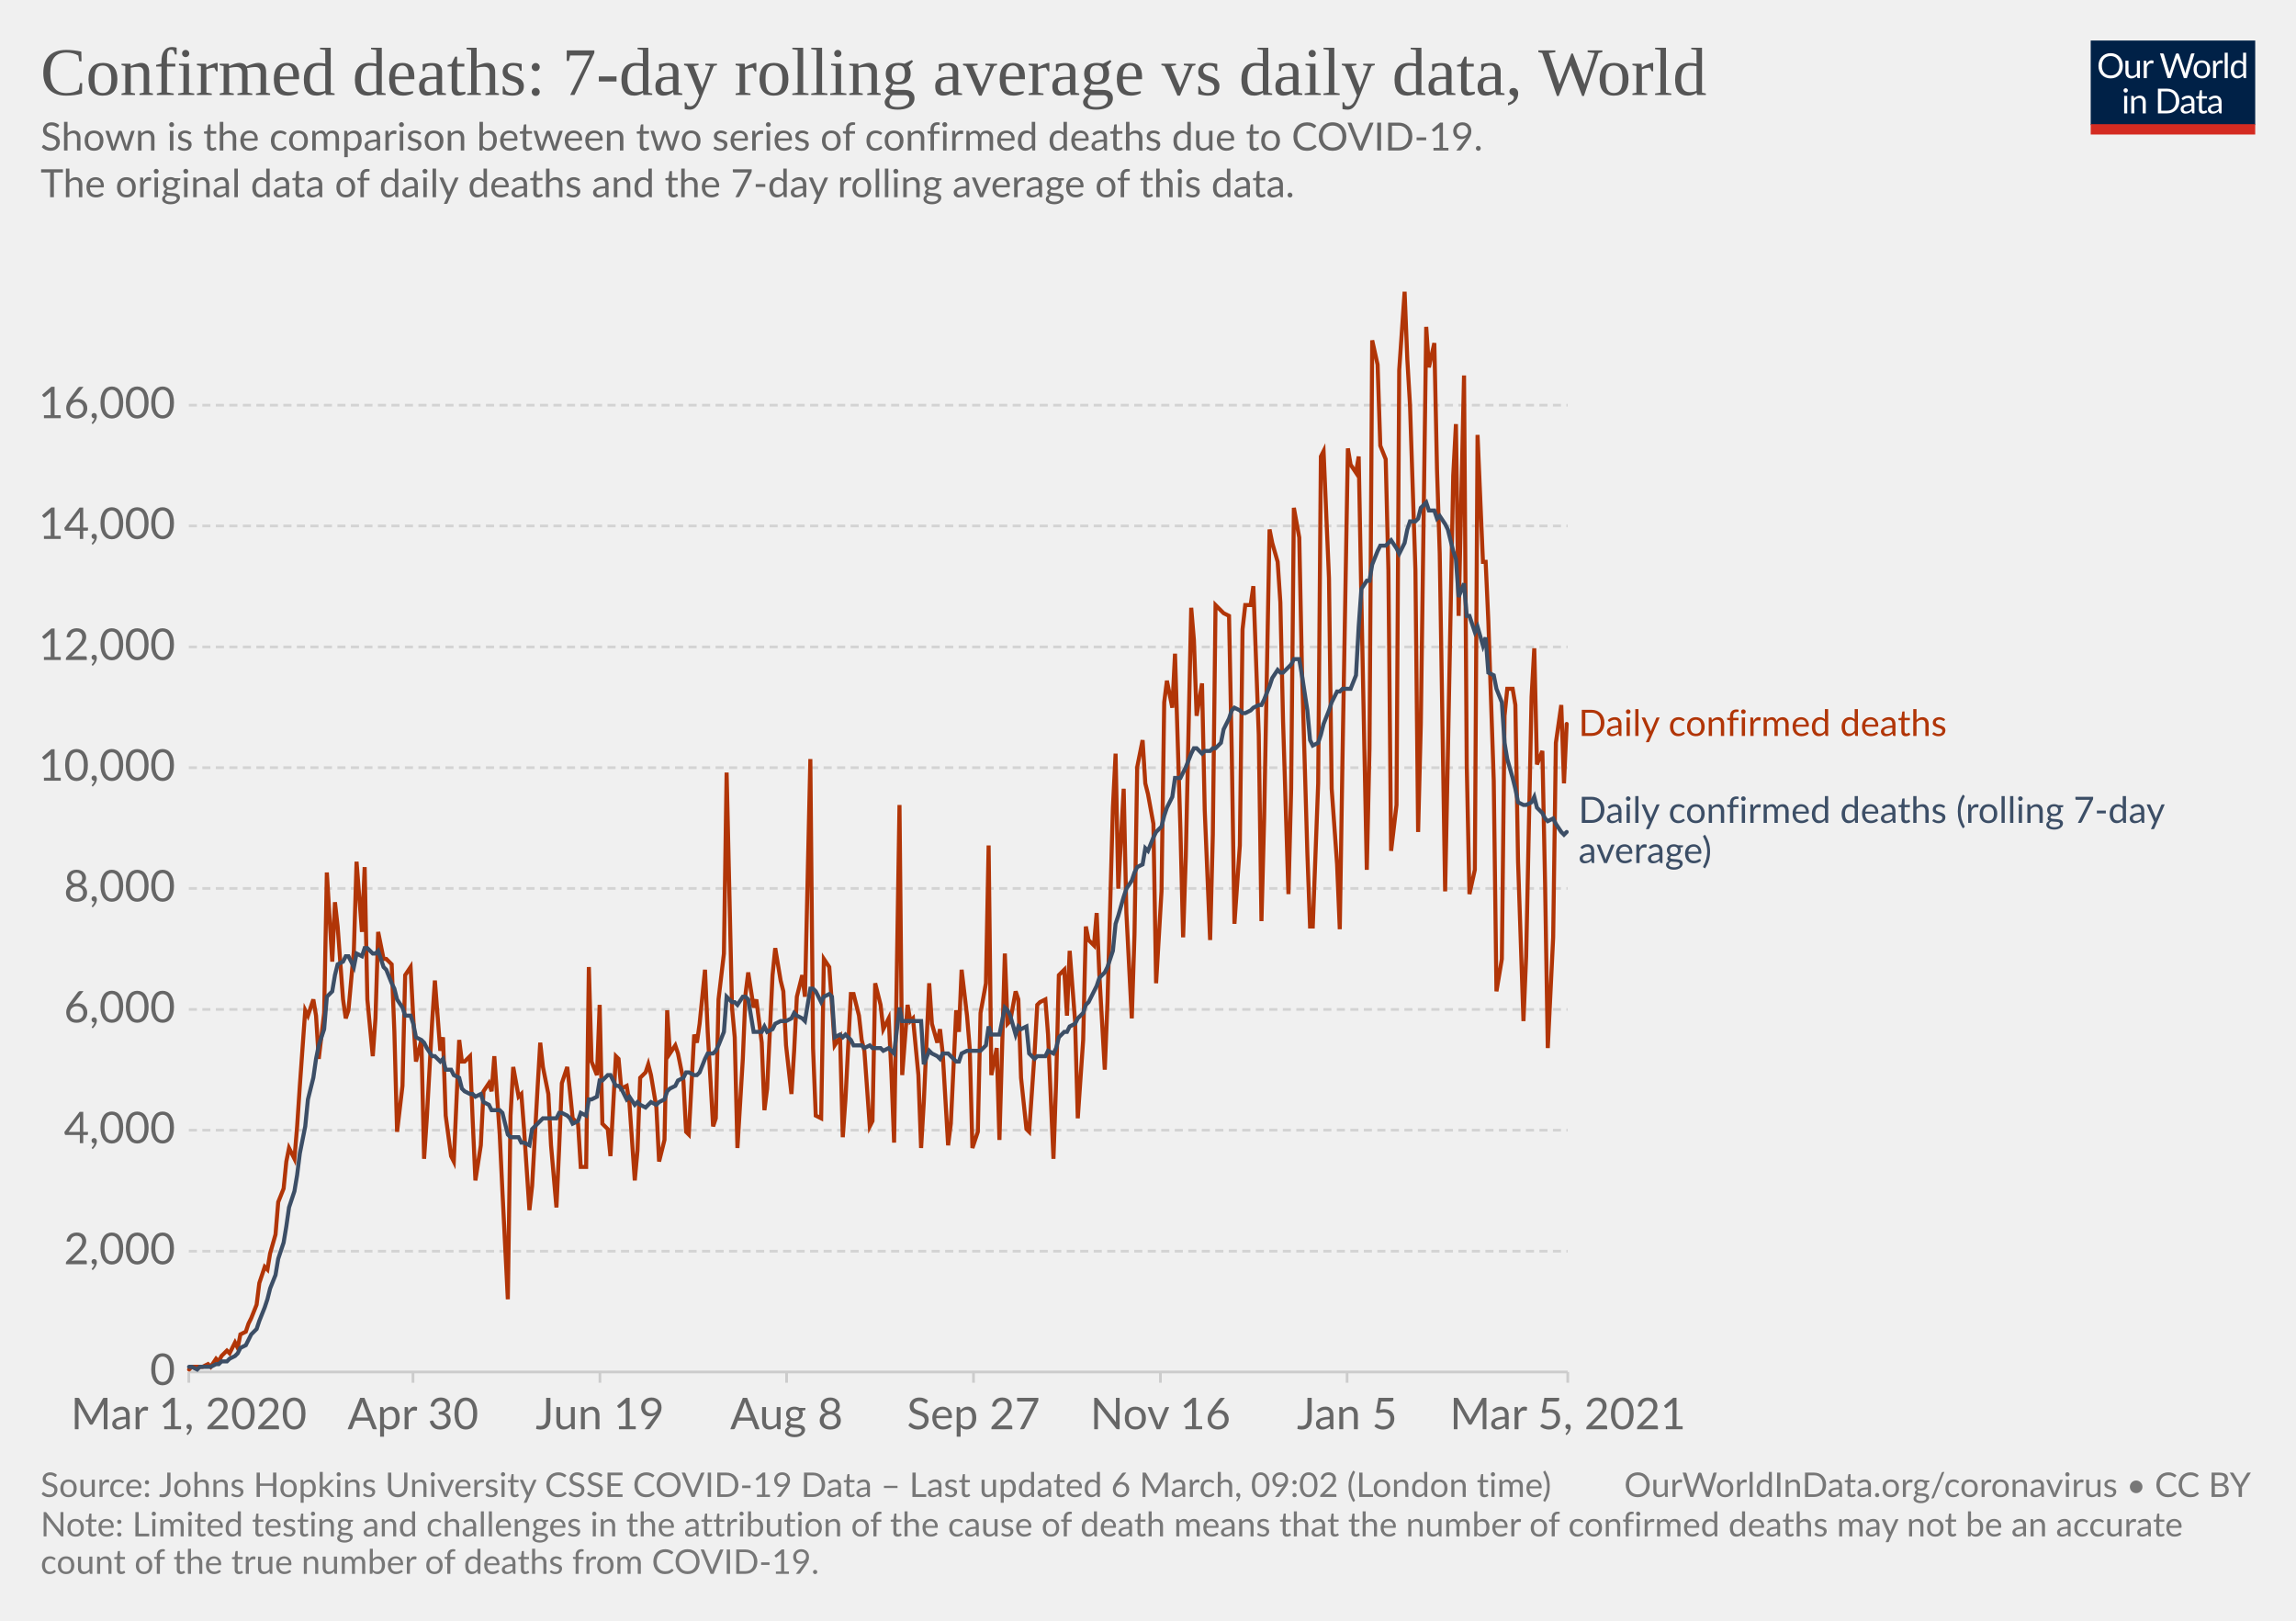
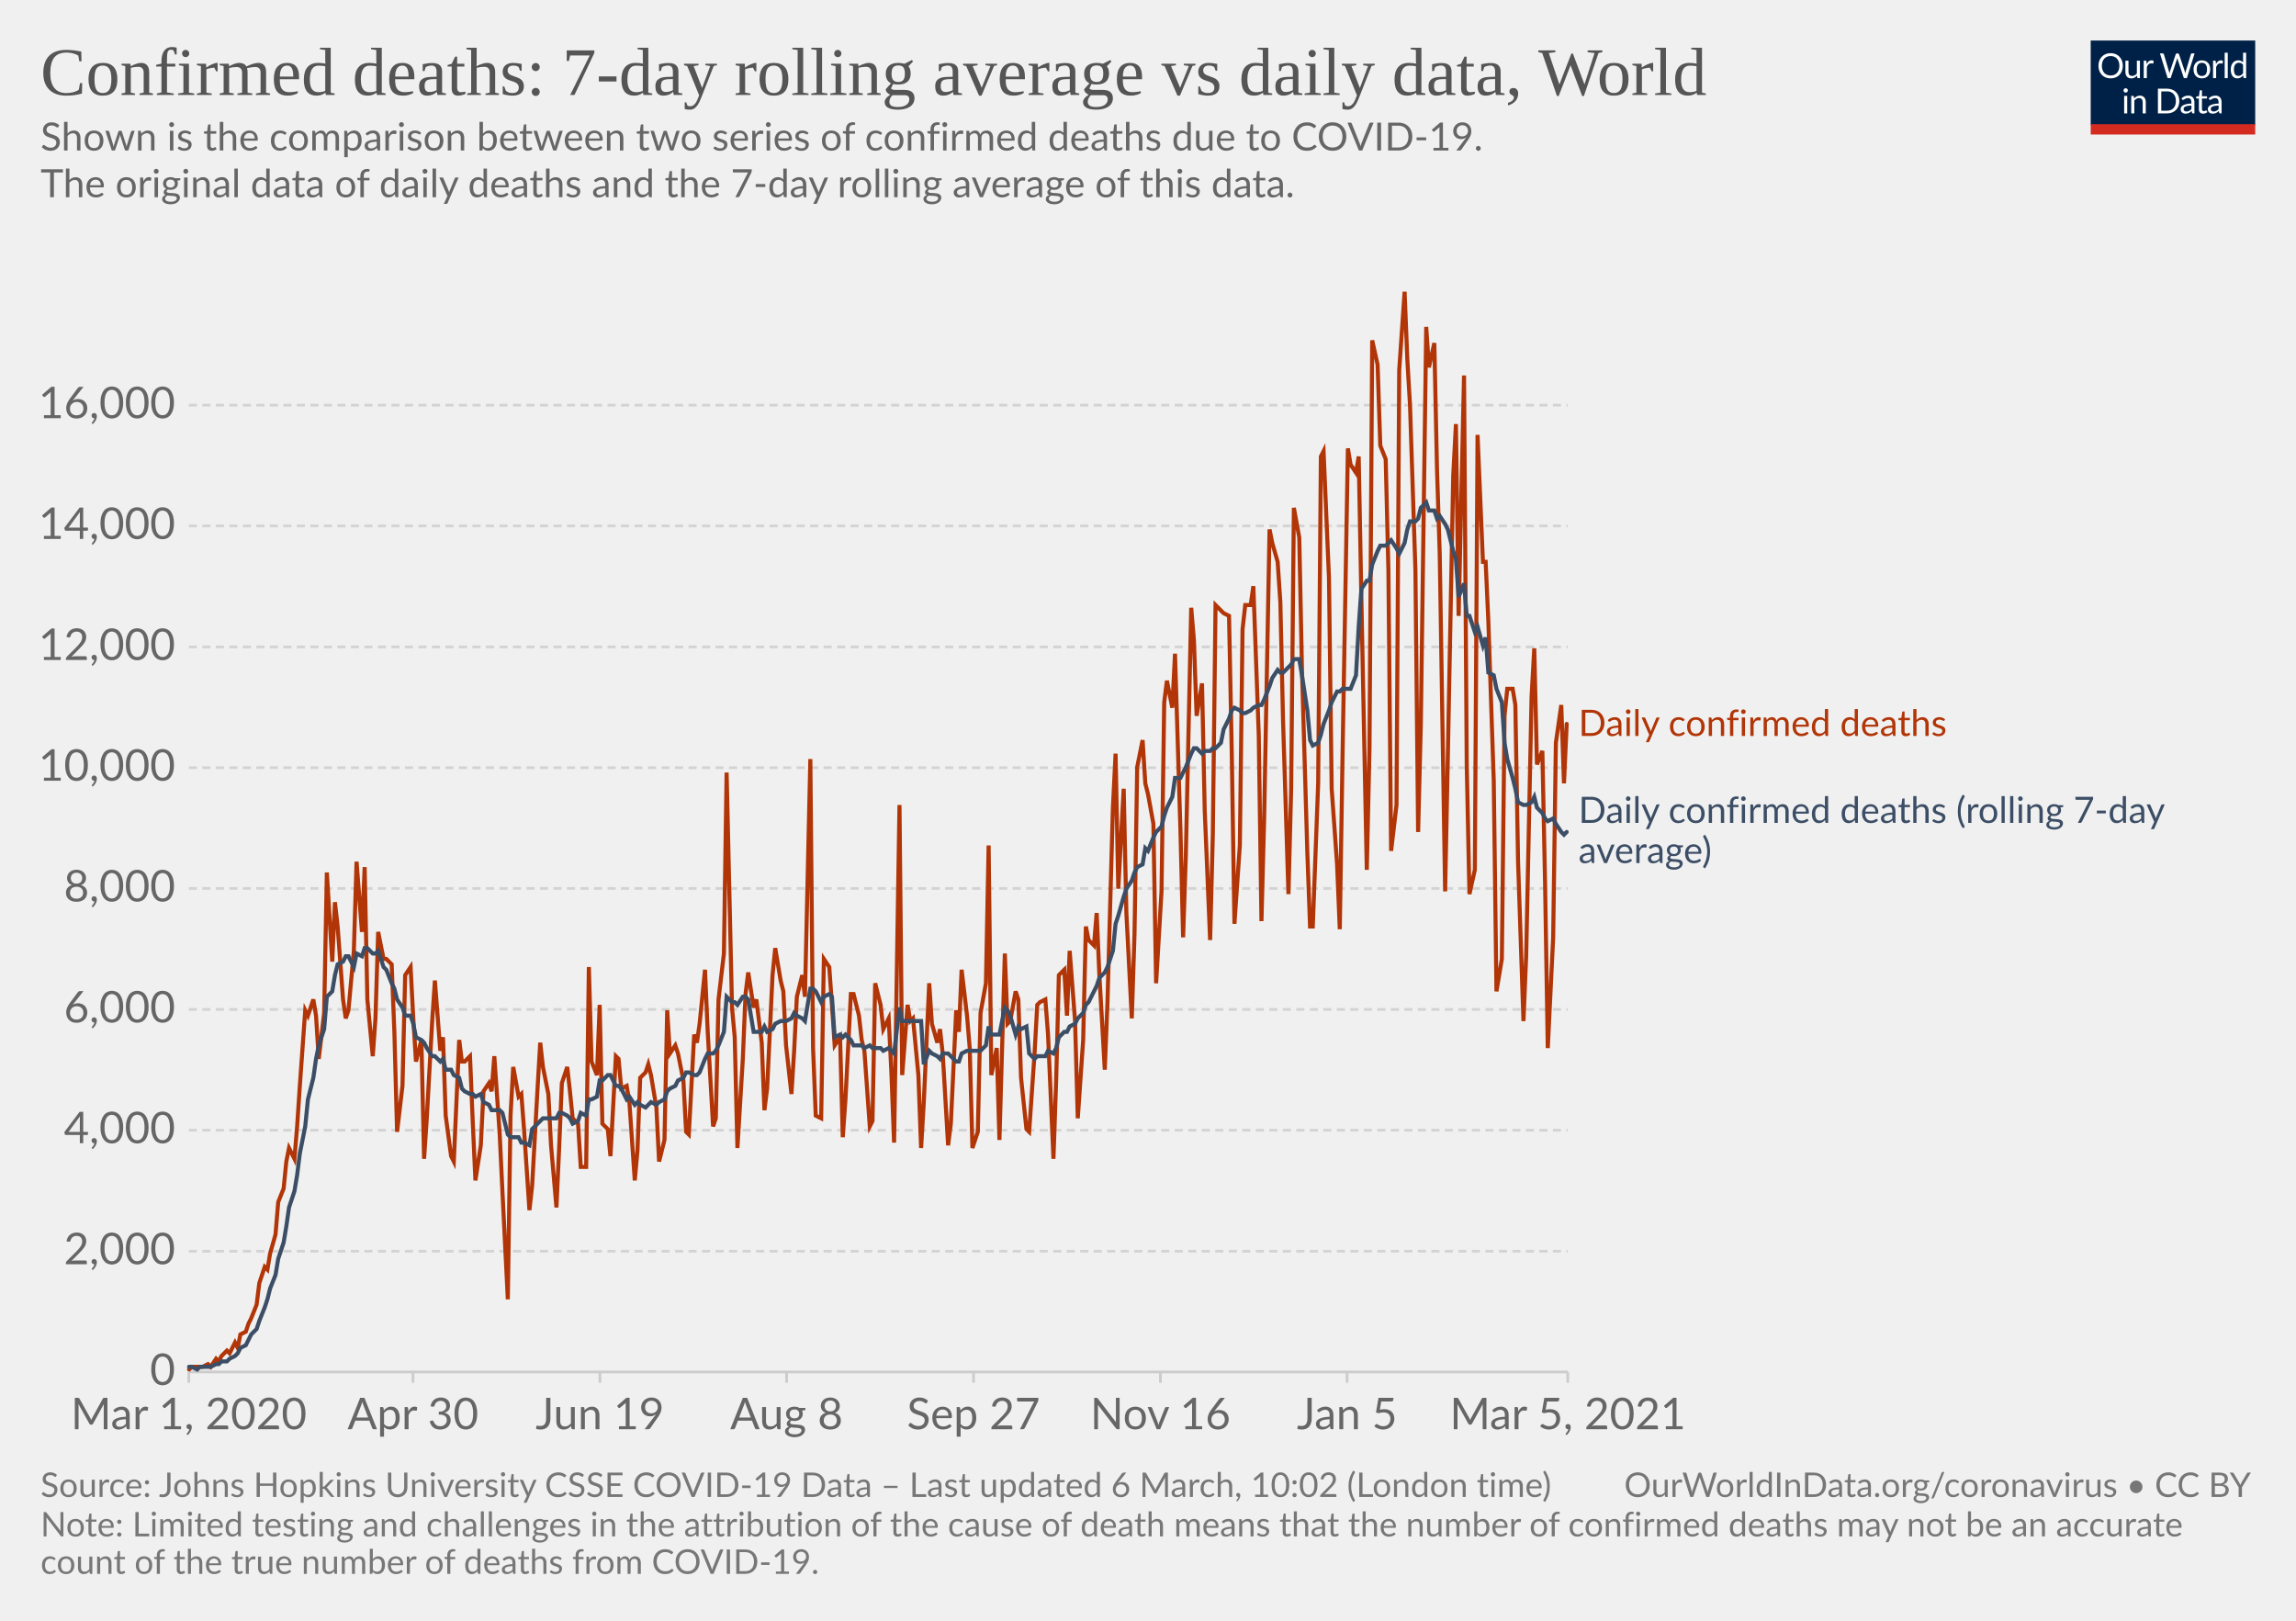
<svg xmlns="http://www.w3.org/2000/svg" version="1.1" style="background-color:#fff;-webkit-font-smoothing:antialiased" width="850" height="600" viewBox="0 0 850 600" font-family="Lato,'Helvetica Neue',Helvetica,Arial,sans-serif" font-size="18" text-rendering="optimizeLegibility">
  <g class="HeaderView">
    <g transform="matrix(.29 0 0 .29 774 15)">
      <svg width="210" height="120" viewBox="0 0 210 120" fill="none">
        <g clip-path="url(#clip0)">
          <path d="M0 0h210v107.89H0V0z" fill="#002147" />
          <path d="M40.98 32.25c0 2.36-.38 4.53-1.12 6.51a14.26 14.26 0 01-8.1 8.4c-1.9.78-4.02 1.17-6.34 1.17a16.6 16.6 0 01-6.33-1.17 14.31 14.31 0 01-8.08-8.4 18.29 18.29 0 01-1.12-6.51c0-2.36.38-4.53 1.12-6.5.75-1.97 1.8-3.67 3.17-5.1a14.32 14.32 0 014.9-3.34c1.92-.8 4.03-1.19 6.34-1.19 2.32 0 4.43.4 6.34 1.19 1.92.8 3.56 1.9 4.93 3.34a14.87 14.87 0 013.17 5.1 18.1 18.1 0 011.12 6.5zm-4.38 0c0-1.94-.26-3.68-.8-5.22a10.91 10.91 0 00-2.24-3.89 9.68 9.68 0 00-3.52-2.46 11.95 11.95 0 00-4.62-.86c-1.68 0-3.21.28-4.6.86a9.88 9.88 0 00-3.54 2.46 10.91 10.91 0 00-2.24 3.9c-.53 1.53-.8 3.27-.8 5.2 0 1.94.27 3.68.8 5.22a11.17 11.17 0 002.24 3.9 10.01 10.01 0 003.55 2.44c1.38.56 2.9.83 4.6.83s3.24-.27 4.61-.83a9.8 9.8 0 003.52-2.44 11.17 11.17 0 002.25-3.9c.53-1.54.8-3.28.8-5.21zm26.22-6.54V48H60.5c-.56 0-.9-.27-1.05-.81l-.31-2.4a12.45 12.45 0 01-3.26 2.6c-1.2.64-2.58.96-4.13.96-1.22 0-2.3-.2-3.24-.6a6.52 6.52 0 01-2.33-1.7 7.37 7.37 0 01-1.43-2.67c-.3-1.04-.46-2.2-.46-3.45V25.7h3.91v14.22c0 1.68.38 2.99 1.15 3.91.77.93 1.96 1.39 3.54 1.39 1.16 0 2.24-.27 3.23-.82a10.42 10.42 0 002.8-2.28V25.7h3.91zm8.61 4.47a9.94 9.94 0 012.6-3.56 5.64 5.64 0 013.76-1.3c.47 0 .92.05 1.34.15.44.1.83.27 1.17.49l-.3 2.92c-.09.37-.3.55-.66.55-.2 0-.5-.04-.9-.13a6.21 6.21 0 00-3.24.18 4.23 4.23 0 00-1.47.92c-.42.4-.81.9-1.17 1.5-.33.58-.64 1.26-.92 2.02V48H67.7V25.71h2.25c.42 0 .72.08.88.25.16.16.27.44.33.83l.26 3.39zm61.16-13.7L122.75 48h-3.82l-7.99-24.05a21.95 21.95 0 01-.42-1.58 38.36 38.36 0 01-.44 1.58L102.05 48h-3.83L88.4 16.47h3.54c.38 0 .7.1.95.29.26.2.43.43.5.73l6.52 21.9.28 1.28.29 1.46.3-1.46.38-1.27 7.41-21.91c.1-.25.26-.48.51-.69.27-.22.58-.33.95-.33h1.23c.38 0 .69.1.92.29a1.77 1.77 0 01.53.73l7.4 21.9a28.4 28.4 0 01.68 2.62 29.52 29.52 0 01.52-2.61l6.54-21.91a1.31 1.31 0 01.48-.7c.27-.21.58-.32.95-.32h3.32zm9.35 8.88c1.63 0 3.1.27 4.4.82a9.43 9.43 0 015.46 5.94c.5 1.4.74 2.98.74 4.73 0 1.76-.25 3.34-.74 4.75a9.43 9.43 0 01-5.46 5.92c-1.3.52-2.77.79-4.4.79-1.64 0-3.12-.27-4.44-.8a9.42 9.42 0 01-3.35-2.3c-.92-1-1.63-2.2-2.13-3.61-.49-1.41-.73-3-.73-4.75s.24-3.33.73-4.73c.5-1.43 1.2-2.64 2.13-3.63a9.4 9.4 0 013.35-2.31c1.32-.55 2.8-.82 4.44-.82zm0 19.89c2.2 0 3.84-.73 4.93-2.2 1.08-1.48 1.63-3.54 1.63-6.18 0-2.66-.55-4.72-1.63-6.2-1.09-1.49-2.73-2.23-4.93-2.23-1.12 0-2.09.2-2.93.57a5.71 5.71 0 00-2.06 1.65 7.5 7.5 0 00-1.24 2.67c-.26 1.04-.4 2.22-.4 3.54 0 2.64.55 4.7 1.64 6.18 1.1 1.47 2.76 2.2 4.99 2.2zm17.97-15.07a9.94 9.94 0 012.6-3.56 5.64 5.64 0 013.76-1.3c.47 0 .91.05 1.34.15.44.1.83.27 1.16.49l-.28 2.92c-.09.37-.31.55-.66.55-.2 0-.5-.04-.9-.13a6.2 6.2 0 00-3.24.18 4.23 4.23 0 00-1.47.92c-.43.4-.82.9-1.17 1.5a13.1 13.1 0 00-.92 2.02V48h-3.94V25.71h2.24c.43 0 .72.08.88.25.17.16.28.44.33.83l.27 3.39zm15.04-14.59V48h-3.92V15.6h3.92zm19.55 15.43a6.22 6.22 0 00-2.38-2.05 6.7 6.7 0 00-2.86-.6c-2.07 0-3.66.75-4.77 2.23-1.12 1.48-1.68 3.6-1.68 6.33 0 1.46.13 2.7.38 3.74a7.29 7.29 0 001.1 2.56 4.35 4.35 0 001.78 1.45c.7.3 1.5.46 2.4.46 1.29 0 2.41-.3 3.36-.88a9.6 9.6 0 002.67-2.49V31.02zm3.91-15.43V48h-2.33c-.56 0-.9-.27-1.06-.81l-.35-2.71a12.13 12.13 0 01-3.25 2.77 8.28 8.28 0 01-4.23 1.06 7.31 7.31 0 01-6.14-2.9c-.73-.96-1.3-2.15-1.69-3.57a18.35 18.35 0 01.07-9.48 11.29 11.29 0 011.89-3.7 8.7 8.7 0 017.06-3.34 7.96 7.96 0 016.12 2.62V15.59h3.91zM46.61 70.71V93H42.7V70.71h3.91zm.84-7c0 .39-.08.75-.24 1.09a2.81 2.81 0 01-1.52 1.47 2.67 2.67 0 01-2.16 0 2.9 2.9 0 01-1.45-1.47 2.67 2.67 0 010-2.16c.15-.35.35-.65.6-.9.25-.27.53-.47.85-.62a2.67 2.67 0 012.16 0c.35.15.65.35.9.62.27.25.47.55.62.9.16.34.24.7.24 1.08zm7.97 10.24c.49-.54 1-1.04 1.54-1.48a9.85 9.85 0 013.66-1.84 8.96 8.96 0 015.43.35c.94.4 1.72.97 2.33 1.71a7.36 7.36 0 011.43 2.67c.32 1.04.49 2.19.49 3.45V93h-3.94V78.81c0-1.69-.4-3-1.17-3.92-.76-.93-1.93-1.4-3.5-1.4a6.6 6.6 0 00-3.25.83c-1 .56-1.92 1.31-2.77 2.27V93h-3.94V70.71h2.35c.56 0 .9.28 1.04.82l.3 2.42zm57.7 3.3c0 2.36-.37 4.5-1.11 6.44a14.3 14.3 0 01-3.17 4.98 14.1 14.1 0 01-4.93 3.2c-1.9.76-4.02 1.13-6.33 1.13H85.8V61.47h11.77c2.31 0 4.42.39 6.33 1.15a13.8 13.8 0 018.1 8.18 17.75 17.75 0 011.12 6.45zm-4.37 0c0-1.94-.26-3.67-.8-5.2a10.94 10.94 0 00-2.23-3.87 9.57 9.57 0 00-3.53-2.42 12.23 12.23 0 00-4.61-.83h-7.5v24.62h7.5c1.7 0 3.24-.28 4.61-.84a9.7 9.7 0 003.53-2.4 10.94 10.94 0 002.24-3.87c.53-1.53.8-3.26.8-5.2zm19.8 5.72c-1.8.06-3.34.2-4.62.44-1.26.22-2.3.51-3.1.88-.8.36-1.37.8-1.74 1.3-.35.5-.53 1.05-.53 1.67 0 .58.1 1.1.3 1.52a3 3 0 00.76 1.05c.34.27.73.46 1.17.6a6.13 6.13 0 001.45.17 7.28 7.28 0 003.5-.81 11.95 11.95 0 002.82-2.2v-4.62zm-12.65-9.11a12.73 12.73 0 013.98-2.66c1.43-.59 3-.88 4.73-.88 1.25 0 2.36.2 3.33.61a6.81 6.81 0 013.94 4.38c.33 1.04.5 2.19.5 3.43V93h-1.74a1.8 1.8 0 01-.88-.18c-.2-.13-.36-.38-.48-.74l-.44-2.12-1.72 1.46a9.48 9.48 0 01-3.74 1.7c-.69.15-1.46.23-2.3.23-.87 0-1.69-.12-2.45-.35a5.34 5.34 0 01-3.34-2.93 6.64 6.64 0 01-.49-2.64c0-.88.25-1.72.73-2.53a6.33 6.33 0 012.35-2.17c1.09-.63 2.5-1.15 4.25-1.54 1.75-.41 3.89-.65 6.42-.7v-1.75c0-1.73-.37-3.03-1.12-3.91-.75-.9-1.84-1.34-3.28-1.34-.97 0-1.78.12-2.44.37-.64.23-1.2.5-1.7.81l-1.23.82c-.33.23-.67.35-1 .35-.27 0-.5-.07-.69-.2a2.1 2.1 0 01-.48-.53l-.7-1.25zm27.67 19.5c-1.76 0-3.12-.5-4.07-1.48-.94-.98-1.41-2.4-1.41-4.25V74h-2.68a.9.9 0 01-.6-.2c-.16-.14-.24-.36-.24-.66v-1.56l3.65-.46.9-6.89a.9.9 0 01.29-.52.88.88 0 01.62-.22H142v7.67h6.44V74H142v13.38c0 .94.22 1.63.68 2.09.45.45 1.04.68 1.76.68a3.21 3.21 0 001.85-.53l.55-.35c.16-.12.3-.18.41-.18.2 0 .4.13.55.38l1.15 1.87a7.45 7.45 0 01-2.44 1.5 8.53 8.53 0 01-2.95.52zm19.68-10.4c-1.8.07-3.34.21-4.62.45-1.26.22-2.3.51-3.1.88-.8.36-1.37.8-1.74 1.3-.35.5-.53 1.05-.53 1.67 0 .58.1 1.1.3 1.52a2.9 2.9 0 00.76 1.05c.34.27.73.46 1.17.6a6.13 6.13 0 001.45.17 7.3 7.3 0 003.5-.81 12.04 12.04 0 002.82-2.2v-4.62zm-12.65-9.1a12.72 12.72 0 013.99-2.66c1.42-.59 3-.88 4.72-.88 1.25 0 2.36.2 3.33.61a6.81 6.81 0 013.94 4.38c.33 1.04.5 2.19.5 3.43V93h-1.74a1.8 1.8 0 01-.88-.18c-.2-.13-.36-.38-.48-.74l-.44-2.12-1.72 1.46a9.48 9.48 0 01-3.74 1.7c-.69.15-1.46.23-2.3.23-.87 0-1.69-.12-2.45-.35a5.33 5.33 0 01-3.34-2.93 6.62 6.62 0 01-.49-2.64c0-.88.25-1.72.73-2.53a6.33 6.33 0 012.35-2.17c1.09-.63 2.5-1.15 4.25-1.54a31.2 31.2 0 016.42-.7v-1.75c0-1.73-.37-3.03-1.12-3.91-.75-.9-1.84-1.34-3.28-1.34-.97 0-1.78.12-2.44.37-.64.23-1.2.5-1.7.81l-1.22.82c-.34.23-.68.35-1.02.35-.26 0-.49-.07-.68-.2a1.88 1.88 0 01-.48-.53l-.7-1.25zM40.98 32.25c0 2.36-.38 4.53-1.12 6.51a14.26 14.26 0 01-8.1 8.4c-1.9.78-4.02 1.17-6.34 1.17a16.6 16.6 0 01-6.33-1.17 14.31 14.31 0 01-8.08-8.4 18.29 18.29 0 01-1.12-6.51c0-2.36.38-4.53 1.12-6.5.75-1.97 1.8-3.67 3.17-5.1a14.32 14.32 0 014.9-3.34c1.92-.8 4.03-1.19 6.34-1.19 2.32 0 4.43.4 6.34 1.19 1.92.8 3.56 1.9 4.93 3.34a14.87 14.87 0 013.17 5.1 18.1 18.1 0 011.12 6.5zm-4.38 0c0-1.94-.26-3.68-.8-5.22a10.91 10.91 0 00-2.24-3.89 9.68 9.68 0 00-3.52-2.46 11.95 11.95 0 00-4.62-.86c-1.68 0-3.21.28-4.6.86a9.88 9.88 0 00-3.54 2.46 10.91 10.91 0 00-2.24 3.9c-.53 1.53-.8 3.27-.8 5.2 0 1.94.27 3.68.8 5.22a11.17 11.17 0 002.24 3.9 10.01 10.01 0 003.55 2.44c1.38.56 2.9.83 4.6.83s3.24-.27 4.61-.83a9.8 9.8 0 003.52-2.44 11.17 11.17 0 002.25-3.9c.53-1.54.8-3.28.8-5.21zm26.22-6.54V48H60.5c-.56 0-.9-.27-1.05-.81l-.31-2.4a12.45 12.45 0 01-3.26 2.6c-1.2.64-2.58.96-4.13.96-1.22 0-2.3-.2-3.24-.6a6.52 6.52 0 01-2.33-1.7 7.37 7.37 0 01-1.43-2.67c-.3-1.04-.46-2.2-.46-3.45V25.7h3.91v14.22c0 1.68.38 2.99 1.15 3.91.77.93 1.96 1.39 3.54 1.39 1.16 0 2.24-.27 3.23-.82a10.42 10.42 0 002.8-2.28V25.7h3.91zm8.61 4.47a9.94 9.94 0 012.6-3.56 5.64 5.64 0 013.76-1.3c.47 0 .92.05 1.34.15.44.1.83.27 1.17.49l-.3 2.92c-.09.37-.3.55-.66.55-.2 0-.5-.04-.9-.13a6.21 6.21 0 00-3.24.18 4.23 4.23 0 00-1.47.92c-.42.4-.81.9-1.17 1.5-.33.58-.64 1.26-.92 2.02V48H67.7V25.71h2.25c.42 0 .72.08.88.25.16.16.27.44.33.83l.26 3.39zm61.16-13.7L122.75 48h-3.82l-7.99-24.05a21.95 21.95 0 01-.42-1.58 38.36 38.36 0 01-.44 1.58L102.05 48h-3.83L88.4 16.47h3.54c.38 0 .7.1.95.29.26.2.43.43.5.73l6.52 21.9.28 1.28.29 1.46.3-1.46.38-1.27 7.41-21.91c.1-.25.26-.48.51-.69.27-.22.58-.33.95-.33h1.23c.38 0 .69.1.92.29a1.77 1.77 0 01.53.73l7.4 21.9a28.4 28.4 0 01.68 2.62 29.52 29.52 0 01.52-2.61l6.54-21.91a1.31 1.31 0 01.48-.7c.27-.21.58-.32.95-.32h3.32zm9.35 8.88c1.63 0 3.1.27 4.4.82a9.43 9.43 0 015.46 5.94c.5 1.4.74 2.98.74 4.73 0 1.76-.25 3.34-.74 4.75a9.43 9.43 0 01-5.46 5.92c-1.3.52-2.77.79-4.4.79-1.64 0-3.12-.27-4.44-.8a9.42 9.42 0 01-3.35-2.3c-.92-1-1.63-2.2-2.13-3.61-.49-1.41-.73-3-.73-4.75s.24-3.33.73-4.73c.5-1.43 1.2-2.64 2.13-3.63a9.4 9.4 0 013.35-2.31c1.32-.55 2.8-.82 4.44-.82zm0 19.89c2.2 0 3.84-.73 4.93-2.2 1.08-1.48 1.63-3.54 1.63-6.18 0-2.66-.55-4.72-1.63-6.2-1.09-1.49-2.73-2.23-4.93-2.23-1.12 0-2.09.2-2.93.57a5.71 5.71 0 00-2.06 1.65 7.5 7.5 0 00-1.24 2.67c-.26 1.04-.4 2.22-.4 3.54 0 2.64.55 4.7 1.64 6.18 1.1 1.47 2.76 2.2 4.99 2.2zm17.97-15.07a9.94 9.94 0 012.6-3.56 5.64 5.64 0 013.76-1.3c.47 0 .91.05 1.34.15.44.1.83.27 1.16.49l-.28 2.92c-.09.37-.31.55-.66.55-.2 0-.5-.04-.9-.13a6.2 6.2 0 00-3.24.18 4.23 4.23 0 00-1.47.92c-.43.4-.82.9-1.17 1.5a13.1 13.1 0 00-.92 2.02V48h-3.94V25.71h2.24c.43 0 .72.08.88.25.17.16.28.44.33.83l.27 3.39zm15.04-14.59V48h-3.92V15.6h3.92zm19.55 15.43a6.22 6.22 0 00-2.38-2.05 6.7 6.7 0 00-2.86-.6c-2.07 0-3.66.75-4.77 2.23-1.12 1.48-1.68 3.6-1.68 6.33 0 1.46.13 2.7.38 3.74a7.29 7.29 0 001.1 2.56 4.35 4.35 0 001.78 1.45c.7.3 1.5.46 2.4.46 1.29 0 2.41-.3 3.36-.88a9.6 9.6 0 002.67-2.49V31.02zm3.91-15.43V48h-2.33c-.56 0-.9-.27-1.06-.81l-.35-2.71a12.13 12.13 0 01-3.25 2.77 8.28 8.28 0 01-4.23 1.06 7.31 7.31 0 01-6.14-2.9c-.73-.96-1.3-2.15-1.69-3.57a18.35 18.35 0 01.07-9.48 11.29 11.29 0 011.89-3.7 8.7 8.7 0 017.06-3.34 7.96 7.96 0 016.12 2.62V15.59h3.91zM46.61 70.71V93H42.7V70.71h3.91zm.84-7c0 .39-.08.75-.24 1.09a2.81 2.81 0 01-1.52 1.47 2.67 2.67 0 01-2.16 0 2.9 2.9 0 01-1.45-1.47 2.67 2.67 0 010-2.16c.15-.35.35-.65.6-.9.25-.27.53-.47.85-.62a2.67 2.67 0 012.16 0c.35.15.65.35.9.62.27.25.47.55.62.9.16.34.24.7.24 1.08zm7.97 10.24c.49-.54 1-1.04 1.54-1.48a9.85 9.85 0 013.66-1.84 8.96 8.96 0 015.43.35c.94.4 1.72.97 2.33 1.71a7.36 7.36 0 011.43 2.67c.32 1.04.49 2.19.49 3.45V93h-3.94V78.81c0-1.69-.4-3-1.17-3.92-.76-.93-1.93-1.4-3.5-1.4a6.6 6.6 0 00-3.25.83c-1 .56-1.92 1.31-2.77 2.27V93h-3.94V70.71h2.35c.56 0 .9.28 1.04.82l.3 2.42zm57.7 3.3c0 2.36-.37 4.5-1.11 6.44a14.3 14.3 0 01-3.17 4.98 14.1 14.1 0 01-4.93 3.2c-1.9.76-4.02 1.13-6.33 1.13H85.8V61.47h11.77c2.31 0 4.42.39 6.33 1.15a13.8 13.8 0 018.1 8.18 17.75 17.75 0 011.12 6.45zm-4.37 0c0-1.94-.26-3.67-.8-5.2a10.94 10.94 0 00-2.23-3.87 9.57 9.57 0 00-3.53-2.42 12.23 12.23 0 00-4.61-.83h-7.5v24.62h7.5c1.7 0 3.24-.28 4.61-.84a9.7 9.7 0 003.53-2.4 10.94 10.94 0 002.24-3.87c.53-1.53.8-3.26.8-5.2zm19.8 5.72c-1.8.06-3.34.2-4.62.44-1.26.22-2.3.51-3.1.88-.8.36-1.37.8-1.74 1.3-.35.5-.53 1.05-.53 1.67 0 .58.1 1.1.3 1.52a3 3 0 00.76 1.05c.34.27.73.46 1.17.6a6.13 6.13 0 001.45.17 7.28 7.28 0 003.5-.81 11.95 11.95 0 002.82-2.2v-4.62zm-12.65-9.11a12.73 12.73 0 013.98-2.66c1.43-.59 3-.88 4.73-.88 1.25 0 2.36.2 3.33.61a6.81 6.81 0 013.94 4.38c.33 1.04.5 2.19.5 3.43V93h-1.74a1.8 1.8 0 01-.88-.18c-.2-.13-.36-.38-.48-.74l-.44-2.12-1.72 1.46a9.48 9.48 0 01-3.74 1.7c-.69.15-1.46.23-2.3.23-.87 0-1.69-.12-2.45-.35a5.34 5.34 0 01-3.34-2.93 6.64 6.64 0 01-.49-2.64c0-.88.25-1.72.73-2.53a6.33 6.33 0 012.35-2.17c1.09-.63 2.5-1.15 4.25-1.54 1.75-.41 3.89-.65 6.42-.7v-1.75c0-1.73-.37-3.03-1.12-3.91-.75-.9-1.84-1.34-3.28-1.34-.97 0-1.78.12-2.44.37-.64.23-1.2.5-1.7.81l-1.23.82c-.33.23-.67.35-1 .35-.27 0-.5-.07-.69-.2a2.1 2.1 0 01-.48-.53l-.7-1.25zm27.67 19.5c-1.76 0-3.12-.5-4.07-1.48-.94-.98-1.41-2.4-1.41-4.25V74h-2.68a.9.9 0 01-.6-.2c-.16-.14-.24-.36-.24-.66v-1.56l3.65-.46.9-6.89a.9.9 0 01.29-.52.88.88 0 01.62-.22H142v7.67h6.44V74H142v13.38c0 .94.22 1.63.68 2.09.45.45 1.04.68 1.76.68a3.21 3.21 0 001.85-.53l.55-.35c.16-.12.3-.18.41-.18.2 0 .4.13.55.38l1.15 1.87a7.45 7.45 0 01-2.44 1.5 8.53 8.53 0 01-2.95.52zm19.68-10.4c-1.8.07-3.34.21-4.62.45-1.26.22-2.3.51-3.1.88-.8.36-1.37.8-1.74 1.3-.35.5-.53 1.05-.53 1.67 0 .58.1 1.1.3 1.52a2.9 2.9 0 00.76 1.05c.34.27.73.46 1.17.6a6.13 6.13 0 001.45.17 7.3 7.3 0 003.5-.81 12.04 12.04 0 002.82-2.2v-4.62zm-12.65-9.1a12.72 12.72 0 013.99-2.66c1.42-.59 3-.88 4.72-.88 1.25 0 2.36.2 3.33.61a6.81 6.81 0 013.94 4.38c.33 1.04.5 2.19.5 3.43V93h-1.74a1.8 1.8 0 01-.88-.18c-.2-.13-.36-.38-.48-.74l-.44-2.12-1.72 1.46a9.48 9.48 0 01-3.74 1.7c-.69.15-1.46.23-2.3.23-.87 0-1.69-.12-2.45-.35a5.33 5.33 0 01-3.34-2.93 6.62 6.62 0 01-.49-2.64c0-.88.25-1.72.73-2.53a6.33 6.33 0 012.35-2.17c1.09-.63 2.5-1.15 4.25-1.54a31.2 31.2 0 016.42-.7v-1.75c0-1.73-.37-3.03-1.12-3.91-.75-.9-1.84-1.34-3.28-1.34-.97 0-1.78.12-2.44.37-.64.23-1.2.5-1.7.81l-1.22.82c-.34.23-.68.35-1.02.35-.26 0-.49-.07-.68-.2a1.88 1.88 0 01-.48-.53l-.7-1.25zM40.98 32.25c0 2.36-.38 4.53-1.12 6.51a14.26 14.26 0 01-8.1 8.4c-1.9.78-4.02 1.17-6.34 1.17a16.6 16.6 0 01-6.33-1.17 14.31 14.31 0 01-8.08-8.4 18.29 18.29 0 01-1.12-6.51c0-2.36.38-4.53 1.12-6.5.75-1.97 1.8-3.67 3.17-5.1a14.32 14.32 0 014.9-3.34c1.92-.8 4.03-1.19 6.34-1.19 2.32 0 4.43.4 6.34 1.19 1.92.8 3.56 1.9 4.93 3.34a14.87 14.87 0 013.17 5.1 18.1 18.1 0 011.12 6.5zm-4.38 0c0-1.94-.26-3.68-.8-5.22a10.91 10.91 0 00-2.24-3.89 9.68 9.68 0 00-3.52-2.46 11.95 11.95 0 00-4.62-.86c-1.68 0-3.21.28-4.6.86a9.88 9.88 0 00-3.54 2.46 10.91 10.91 0 00-2.24 3.9c-.53 1.53-.8 3.27-.8 5.2 0 1.94.27 3.68.8 5.22a11.17 11.17 0 002.24 3.9 10.01 10.01 0 003.55 2.44c1.38.56 2.9.83 4.6.83s3.24-.27 4.61-.83a9.8 9.8 0 003.52-2.44 11.17 11.17 0 002.25-3.9c.53-1.54.8-3.28.8-5.21zm26.22-6.54V48H60.5c-.56 0-.9-.27-1.05-.81l-.31-2.4a12.45 12.45 0 01-3.26 2.6c-1.2.64-2.58.96-4.13.96-1.22 0-2.3-.2-3.24-.6a6.52 6.52 0 01-2.33-1.7 7.37 7.37 0 01-1.43-2.67c-.3-1.04-.46-2.2-.46-3.45V25.7h3.91v14.22c0 1.68.38 2.99 1.15 3.91.77.93 1.96 1.39 3.54 1.39 1.16 0 2.24-.27 3.23-.82a10.42 10.42 0 002.8-2.28V25.7h3.91zm8.61 4.47a9.94 9.94 0 012.6-3.56 5.64 5.64 0 013.76-1.3c.47 0 .92.05 1.34.15.44.1.83.27 1.17.49l-.3 2.92c-.09.37-.3.55-.66.55-.2 0-.5-.04-.9-.13a6.21 6.21 0 00-3.24.18 4.23 4.23 0 00-1.47.92c-.42.4-.81.9-1.17 1.5-.33.58-.64 1.26-.92 2.02V48H67.7V25.71h2.25c.42 0 .72.08.88.25.16.16.27.44.33.83l.26 3.39zm61.16-13.7L122.75 48h-3.82l-7.99-24.05a21.95 21.95 0 01-.42-1.58 38.36 38.36 0 01-.44 1.58L102.05 48h-3.83L88.4 16.47h3.54c.38 0 .7.1.95.29.26.2.43.43.5.73l6.52 21.9.28 1.28.29 1.46.3-1.46.38-1.27 7.41-21.91c.1-.25.26-.48.51-.69.27-.22.58-.33.95-.33h1.23c.38 0 .69.1.92.29a1.77 1.77 0 01.53.73l7.4 21.9a28.4 28.4 0 01.68 2.62 29.52 29.52 0 01.52-2.61l6.54-21.91a1.31 1.31 0 01.48-.7c.27-.21.58-.32.95-.32h3.32zm9.35 8.88c1.63 0 3.1.27 4.4.82a9.43 9.43 0 015.46 5.94c.5 1.4.74 2.98.74 4.73 0 1.76-.25 3.34-.74 4.75a9.43 9.43 0 01-5.46 5.92c-1.3.52-2.77.79-4.4.79-1.64 0-3.12-.27-4.44-.8a9.42 9.42 0 01-3.35-2.3c-.92-1-1.63-2.2-2.13-3.61-.49-1.41-.73-3-.73-4.75s.24-3.33.73-4.73c.5-1.43 1.2-2.64 2.13-3.63a9.4 9.4 0 013.35-2.31c1.32-.55 2.8-.82 4.44-.82zm0 19.89c2.2 0 3.84-.73 4.93-2.2 1.08-1.48 1.63-3.54 1.63-6.18 0-2.66-.55-4.72-1.63-6.2-1.09-1.49-2.73-2.23-4.93-2.23-1.12 0-2.09.2-2.93.57a5.71 5.71 0 00-2.06 1.65 7.5 7.5 0 00-1.24 2.67c-.26 1.04-.4 2.22-.4 3.54 0 2.64.55 4.7 1.64 6.18 1.1 1.47 2.76 2.2 4.99 2.2zm17.97-15.07a9.94 9.94 0 012.6-3.56 5.64 5.64 0 013.76-1.3c.47 0 .91.05 1.34.15.44.1.83.27 1.16.49l-.28 2.92c-.09.37-.31.55-.66.55-.2 0-.5-.04-.9-.13a6.2 6.2 0 00-3.24.18 4.23 4.23 0 00-1.47.92c-.43.4-.82.9-1.17 1.5a13.1 13.1 0 00-.92 2.02V48h-3.94V25.71h2.24c.43 0 .72.08.88.25.17.16.28.44.33.83l.27 3.39zm15.04-14.59V48h-3.92V15.6h3.92zm19.55 15.43a6.22 6.22 0 00-2.38-2.05 6.7 6.7 0 00-2.86-.6c-2.07 0-3.66.75-4.77 2.23-1.12 1.48-1.68 3.6-1.68 6.33 0 1.46.13 2.7.38 3.74a7.29 7.29 0 001.1 2.56 4.35 4.35 0 001.78 1.45c.7.3 1.5.46 2.4.46 1.29 0 2.41-.3 3.36-.88a9.6 9.6 0 002.67-2.49V31.02zm3.91-15.43V48h-2.33c-.56 0-.9-.27-1.06-.81l-.35-2.71a12.13 12.13 0 01-3.25 2.77 8.28 8.28 0 01-4.23 1.06 7.31 7.31 0 01-6.14-2.9c-.73-.96-1.3-2.15-1.69-3.57a18.35 18.35 0 01.07-9.48 11.29 11.29 0 011.89-3.7 8.7 8.7 0 017.06-3.34 7.96 7.96 0 016.12 2.62V15.59h3.91zM46.61 70.71V93H42.7V70.71h3.91zm.84-7c0 .39-.08.75-.24 1.09a2.81 2.81 0 01-1.52 1.47 2.67 2.67 0 01-2.16 0 2.9 2.9 0 01-1.45-1.47 2.67 2.67 0 010-2.16c.15-.35.35-.65.6-.9.25-.27.53-.47.85-.62a2.67 2.67 0 012.16 0c.35.15.65.35.9.62.27.25.47.55.62.9.16.34.24.7.24 1.08zm7.97 10.24c.49-.54 1-1.04 1.54-1.48a9.85 9.85 0 013.66-1.84 8.96 8.96 0 015.43.35c.94.4 1.72.97 2.33 1.71a7.36 7.36 0 011.43 2.67c.32 1.04.49 2.19.49 3.45V93h-3.94V78.81c0-1.69-.4-3-1.17-3.92-.76-.93-1.93-1.4-3.5-1.4a6.6 6.6 0 00-3.25.83c-1 .56-1.92 1.31-2.77 2.27V93h-3.94V70.71h2.35c.56 0 .9.28 1.04.82l.3 2.42zm57.7 3.3c0 2.36-.37 4.5-1.11 6.44a14.3 14.3 0 01-3.17 4.98 14.1 14.1 0 01-4.93 3.2c-1.9.76-4.02 1.13-6.33 1.13H85.8V61.47h11.77c2.31 0 4.42.39 6.33 1.15a13.8 13.8 0 018.1 8.18 17.75 17.75 0 011.12 6.45zm-4.37 0c0-1.94-.26-3.67-.8-5.2a10.94 10.94 0 00-2.23-3.87 9.57 9.57 0 00-3.53-2.42 12.23 12.23 0 00-4.61-.83h-7.5v24.62h7.5c1.7 0 3.24-.28 4.61-.84a9.7 9.7 0 003.53-2.4 10.94 10.94 0 002.24-3.87c.53-1.53.8-3.26.8-5.2zm19.8 5.72c-1.8.06-3.34.2-4.62.44-1.26.22-2.3.51-3.1.88-.8.36-1.37.8-1.74 1.3-.35.5-.53 1.05-.53 1.67 0 .58.1 1.1.3 1.52a3 3 0 00.76 1.05c.34.27.73.46 1.17.6a6.13 6.13 0 001.45.17 7.28 7.28 0 003.5-.81 11.95 11.95 0 002.82-2.2v-4.62zm-12.65-9.11a12.73 12.73 0 013.98-2.66c1.43-.59 3-.88 4.73-.88 1.25 0 2.36.2 3.33.61a6.81 6.81 0 013.94 4.38c.33 1.04.5 2.19.5 3.43V93h-1.74a1.8 1.8 0 01-.88-.18c-.2-.13-.36-.38-.48-.74l-.44-2.12-1.72 1.46a9.48 9.48 0 01-3.74 1.7c-.69.15-1.46.23-2.3.23-.87 0-1.69-.12-2.45-.35a5.34 5.34 0 01-3.34-2.93 6.64 6.64 0 01-.49-2.64c0-.88.25-1.72.73-2.53a6.33 6.33 0 012.35-2.17c1.09-.63 2.5-1.15 4.25-1.54 1.75-.41 3.89-.65 6.42-.7v-1.75c0-1.73-.37-3.03-1.12-3.91-.75-.9-1.84-1.34-3.28-1.34-.97 0-1.78.12-2.44.37-.64.23-1.2.5-1.7.81l-1.23.82c-.33.23-.67.35-1 .35-.27 0-.5-.07-.69-.2a2.1 2.1 0 01-.48-.53l-.7-1.25zm27.67 19.5c-1.76 0-3.12-.5-4.07-1.48-.94-.98-1.41-2.4-1.41-4.25V74h-2.68a.9.9 0 01-.6-.2c-.16-.14-.24-.36-.24-.66v-1.56l3.65-.46.9-6.89a.9.9 0 01.29-.52.88.88 0 01.62-.22H142v7.67h6.44V74H142v13.38c0 .94.22 1.63.68 2.09.45.45 1.04.68 1.76.68a3.21 3.21 0 001.85-.53l.55-.35c.16-.12.3-.18.41-.18.2 0 .4.13.55.38l1.15 1.87a7.45 7.45 0 01-2.44 1.5 8.53 8.53 0 01-2.95.52zm19.68-10.4c-1.8.07-3.34.21-4.62.45-1.26.22-2.3.51-3.1.88-.8.36-1.37.8-1.74 1.3-.35.5-.53 1.05-.53 1.67 0 .58.1 1.1.3 1.52a2.9 2.9 0 00.76 1.05c.34.27.73.46 1.17.6a6.13 6.13 0 001.45.17 7.3 7.3 0 003.5-.81 12.04 12.04 0 002.82-2.2v-4.62zm-12.65-9.1a12.72 12.72 0 013.99-2.66c1.42-.59 3-.88 4.72-.88 1.25 0 2.36.2 3.33.61a6.81 6.81 0 013.94 4.38c.33 1.04.5 2.19.5 3.43V93h-1.74a1.8 1.8 0 01-.88-.18c-.2-.13-.36-.38-.48-.74l-.44-2.12-1.72 1.46a9.48 9.48 0 01-3.74 1.7c-.69.15-1.46.23-2.3.23-.87 0-1.69-.12-2.45-.35a5.33 5.33 0 01-3.34-2.93 6.62 6.62 0 01-.49-2.64c0-.88.25-1.72.73-2.53a6.33 6.33 0 012.35-2.17c1.09-.63 2.5-1.15 4.25-1.54a31.2 31.2 0 016.42-.7v-1.75c0-1.73-.37-3.03-1.12-3.91-.75-.9-1.84-1.34-3.28-1.34-.97 0-1.78.12-2.44.37-.64.23-1.2.5-1.7.81l-1.22.82c-.34.23-.68.35-1.02.35-.26 0-.49-.07-.68-.2a1.88 1.88 0 01-.48-.53l-.7-1.25z" fill="#fff" />
          <path fill="#D42B21" d="M0 106.79h210V120H0z" />
        </g>
        <defs>
          <clipPath id="clip0">
            <path fill="#fff" d="M0 0h210v120H0z" />
          </clipPath>
        </defs>
      </svg>
    </g>
    <a href="https://ourworldindata.org/grapher/daily-confirmed-deaths-comparison-with-rolling-average?time=2020-03-01..latest" target="_blank" rel="noopener" font-family="&quot;Playfair Display&quot;,Georgia,&quot;Times New Roman&quot;,serif">
      <text font-size="25.2" x="15" y="35.2" fill="#555">
        <tspan x="15" y="35.16">Confirmed deaths: 7-day rolling average vs daily data, World</tspan>
      </text>
    </a>
    <text font-size="14.4" x="15" y="55.7" fill="#666">
      <tspan x="15" y="55.72">Shown is the comparison between two series of confirmed deaths due to COVID-19.</tspan>
      <tspan x="15" y="73"> The original data of daily deaths and the 7-day rolling average of this data.</tspan>
      <tspan x="15" y="90.28" />
    </text>
  </g>
  <g class="LineChart">
    <defs>
      <clipPath id="a">
        <path d="M59.9 0h830v842.6h-830z" />
      </clipPath>
    </defs>
    <g class="DualAxisView">
      <g class="HorizontalAxis">
        <path stroke="#ccc" d="M69.9 507.9v4M152.9 507.9v4M222.1 507.9v4M291.2 507.9v4M360.4 507.9v4M429.6 507.9v4M498.7 507.9v4M580.4 507.9v4" />
        <text x="69.9" y="529.1" fill="#666" text-anchor="middle" font-size="16.2">Mar 1, 2020</text>
        <text x="152.9" y="529.1" fill="#666" text-anchor="middle" font-size="16.2">Apr 30</text>
        <text x="222.1" y="529.1" fill="#666" text-anchor="middle" font-size="16.2">Jun 19</text>
        <text x="291.2" y="529.1" fill="#666" text-anchor="middle" font-size="16.2">Aug 8</text>
        <text x="360.4" y="529.1" fill="#666" text-anchor="middle" font-size="16.2">Sep 27</text>
        <text x="429.6" y="529.1" fill="#666" text-anchor="middle" font-size="16.2">Nov 16</text>
        <text x="498.7" y="529.1" fill="#666" text-anchor="middle" font-size="16.2">Jan 5</text>
        <text x="580.4" y="529.1" fill="#666" text-anchor="middle" font-size="16.2">Mar 5, 2021</text>
      </g>
      <g class="VerticalAxis" fill="#666" dominant-baseline="middle" text-anchor="end" font-size="16.2">
        <text x="64.9" y="507.9">0</text>
        <text x="64.9" y="463.2">2,000</text>
        <text x="64.9" y="418.4">4,000</text>
        <text x="64.9" y="373.7">6,000</text>
        <text x="64.9" y="328.9">8,000</text>
        <text x="64.9" y="284.2">10,000</text>
        <text x="64.9" y="239.5">12,000</text>
        <text x="64.9" y="194.7">14,000</text>
        <text x="64.9" y="150">16,000</text>
      </g>
      <g class="AxisGridLines horizontalLines">
        <path stroke="#ccc" d="M69.9 507.9h510.46" />
        <path stroke="#d3d3d3" stroke-dasharray="3,2" d="M69.9 463.2h510.46M69.9 418.4h510.46M69.9 373.7h510.46M69.9 328.9h510.46M69.9 284.2h510.46M69.9 239.5h510.46M69.9 194.7h510.46M69.9 150h510.46" />
      </g>
    </g>
    <g clip-path="url(#a)">
      <g class="LineLabels" cursor="default">
        <g class="legendMark">
          <text font-size="13.5" x="584.4" y="272.4" fill="#B13507">
            <tspan x="584.36" y="272.45">Daily confirmed deaths</tspan>
          </text>
        </g>
        <g class="legendMark">
          <text font-size="13.5" x="584.4" y="304.6" fill="#3C4E66">
            <tspan x="584.36" y="304.65">Daily confirmed deaths (rolling 7-day</tspan>
            <tspan x="584.36" y="319.5">average)</tspan>
          </text>
        </g>
      </g>
      <g class="Lines">
        <g class="key-World_0">
          <path stroke="#B13507" stroke-linecap="round" d="M70 507l1-1h4l2-1 1 1 2-3 1 1 1-2 2-2 1 1 2-4 1 2 1-5 2-1 1-3 1-2 2-5 1-8 2-6 1 1 1-6 2-7 1-12 2-5 1-10 1-5 2 4 1-12 1-15 2-28 1 2 2-6 1 6 1 16 2-17 1-52 2 33 1-22 1 9 2 27 1 7 1-3 2-22 1-33 2 26 1-24 1 49 2 21 1-14 1-32 2 10h1l2 2 1 25 1 37 2-17 1-41 2-3 1 19 1 16 2-8 1 44 1-15 2-36 1-15 2 26 1-5 1 29 2 15 1 2 2-45 1 8h1l2-2 1 24 1 22 2-13 1-20 2-3 1 3 1-13 2 29 1 21 2 40 1-68 1-18 2 11 1-1 1 13 2 30 1-9 2-36 1-17 1 9 2 10 1 19 2 23 1-22 1-24 2-6 1 9 1 10 2 2 1 16h2l1-74 1 35 2 5 1-26 1 44 2 2 1 10 2-37 1 1 1 11 2-1 1 6 2 29 1-11 1-27 2-2 1-3 1 4 2 12 1 20 2-8 1-48 1 16 2-3 1 3 2 10 1 19 1 1 2-37 1 3 1-7 2-20 1 23 2 35 1-3 1-44 2-17 1-67 2 87 1 11 1 41 2-33 1-24 1-8 2 13 1-3 2 16 1 25 1-8 2-42 1-10 2 12 1 4 1 20 2 18 1-16 1-20 2-8 1 8 2-88 1 107 1 25 2 1 1-59 2 3 1 14 1 15 2-3 1 37 1-14 2-39h1l2 8 1 9 1 4 2 28 1-2 1-51 2 8 1 9 2-4 1 20 1 26 2-125 1 100 2-26 1 6 1-1 2 21 1 27 1-17 2-44 1 15 2 7 1-5 1 9 2 34 1-8 2-42 1 8 1-23 2 17 1 12 1 37 2-6 1-44 2-11 1-51 1 85 2-10 1 34 2-69 1 26 1-1 2-11 1 3 1 29 2 19 1 1 2-29 1-18 1-1 2-1 1 13 2 46 1-29 1-39 2-2 1 17 1-24 2 26 1 36 2-29 1-42 1 5 2 2 1-12 1 23 2 35 1-25 2-72 1-20 1 50 2-37 1 46 2 39 1-31 1-62 2-10 1 16 1 4 2 11 1 59 2-34 1-70 1-8 2 10 1-20 2 65 1 40 1-30 2-92 1 12 1 28 2-12 1 47 2 48 1-39 1-85 2 2 1 1 2 1 1 50 1 64 2-29 1-80 1-9h2l1-7 2 55 1 69 1-38 2-107 1 5 2 7 1 15 1 44 2 64 1-39 1-104 2 11 1 49 2 68 1 27h1l2-53 1-121 1-2 2 47 1 78 2 28 1 24 1-63 2-115 1 6 2 3 1-6 1 53 2 100 1-45 1-151 2 9 1 30 2 5 1 41 1 104 2-17 1-161 2-29 1 25 1 17 2 61 1 97 1-40 2-147 1 15 2-9 1 47 1 31 2 125 1-50 2-104 1-19 1 71 2-89 1 144 1 48 2-9 1-161 2 47h1l1 22 2 59 1 78 2-12 1-90 1-10h2l1 6 1 58 2 59 1-24 2-96 1-18 1 43 2-5 1 49 1 61 2-41 1-72 2-14 1 29 1-22" fill="none" stroke-width="1.5" />
        </g>
        <g class="key-World_1">
          <path stroke="#3C4E66" stroke-linecap="round" d="M70 506h1l2 1 1-1h4l2-1h1l1-1h2l1-1 2-1 1-1 1-2 2-1 1-2 1-2 2-2 1-3 2-5 1-3 1-4 2-5 1-6 2-6 1-6 1-7 2-6 1-6 1-8 2-10 1-10 2-8 1-7 1-5 2-6 1-12 2-2 1-6 1-4 2-1 1-2h1l2 4 1-5 2 1 1-3h1l2 2h1l1-1 2 6 1 1 2 5 1 2 1 4 2 3 1 3h2l1 3 1 5 2 1 1 1 1 2 2 3h1l2 2 1-1 1 4h2l1 2 2 1 1 4 1 1 2 1h1l1 1 2-1 1 3 2 1 1 2h3l1 1 2 8 1 1h3l1 2h1l2 1 1-6 2-2 1-1 1-1h5l1-2h1l2 1 1 1 1 2 2-1 1-3 2 1 1-6h1l2-1 1-6h1l2-2h1l2 4h1l1 1 2 4 1-1 2 3 1-1 1 1 2 1 1-1 1-1 2 1 1-1 2-1 1-3 1-1 2-1 1-2 2-1 1-2h1l2 1h1l1-1 2-5 1-2h2l1-1 1-2 2-5 1-13 2 2h1l1 1 2-3h1l1 1 2 12h3l1-2 1 2 2-1 1-2 2-1h2l2-1 1-2 1 1 2 1 1 1 2-12h1l1 1 2 4 1-2 2-1 1 1 1 15 2-1 1 1 1-1 2 2 1 2h3l1 1 2-1 1 1h3l1 1 2-1 1 1 1 1 2-17 1 5h7l1 16 2-5 1 1 2 1 1 1 1-2h2l1 1 2 2h1l1-3 2-1h5l2-2 1-7 1 3h3l2-10 1 1 1 2 2 7 1-3 1 1 2-1 1 10 2 2 1-1h3l1-2 2 1 1-2 1-4 2-2h1l1-2 2-1 1-2 2-2 1-3 1-1 2-4 1-2 1-3 2-2 1-2 2-6 1-10 1-3 2-7 1-3 2-3 1-3 1-2 2-1 1-6 1 1 2-5 1-2 2-2 1-4 1-3 2-4 1-7h2l1-2 1-2 2-5 1-2h1l2 2 1-1h2l1-1h1l2-2 1-5 2-4 1-3 1-1 2 1 1 1h1l2-1 1-1 2-1h1l1-2 2-5 1-3 2-3 1 1h1l2-2 1-1 1-2h2l1 6 2 13 1 11 1 2 2-1 1-3 1-4 2-5 1-3 2-4h1l1-1h3l2-5 1-18 1-14 2-3h1l1-6 2-5 1-2h2l1-1 1-1 2 3 1 2 2-4 1-5 1-3h2l1-1 1-4 2-2 1 3h2l1 3 1-1 2 3 1 2 2 8 1 3 1 14 2-5 1 12h1l2 6 1-2 2 7 1-3 1 13 2 1 1 5 2 5 1 15 1 6 2 7 1 4 1 5 2 1h1l2-1 1-2 1 4 2 2 1 2 1 1 2-1 1 2 2 3 1 1 1-1" fill="none" stroke-width="1.5" />
        </g>
      </g>
    </g>
  </g>
  <g class="SourcesFooter" fill="#777">
    <g class="clickable" fill="#777">
      <text font-size="12.6" x="15" y="554.2">
-         <tspan x="15" y="554.18">Source: Johns Hopkins University CSSE COVID-19 Data – Last updated 6 March, 09:02 (London time)</tspan>
+         <tspan x="15" y="554.18">Source: Johns Hopkins University CSSE COVID-19 Data – Last updated 6 March, 10:02 (London time)</tspan>
      </text>
    </g>
    <text font-size="12.6" x="15" y="568.8">
      <tspan x="15" y="568.78">Note: Limited testing and challenges in the attribution of the cause of death means that the number of confirmed deaths may not be an accurate</tspan>
      <tspan x="15" y="582.64">count of the true number of deaths from COVID-19.</tspan>
    </text>
    <text font-size="12.6" x="601.3" y="554.2">
      <tspan x="601.27" y="554.18">
        <a target="_blank" href="https://ourworldindata.org/coronavirus" fill="#777">OurWorldInData.org/coronavirus</a> • <a class="cclogo" href="http://creativecommons.org/licenses/by/4.0/deed.en_US" target="_blank" fill="#777">CC BY</a>
      </tspan>
    </text>
  </g>
</svg>
